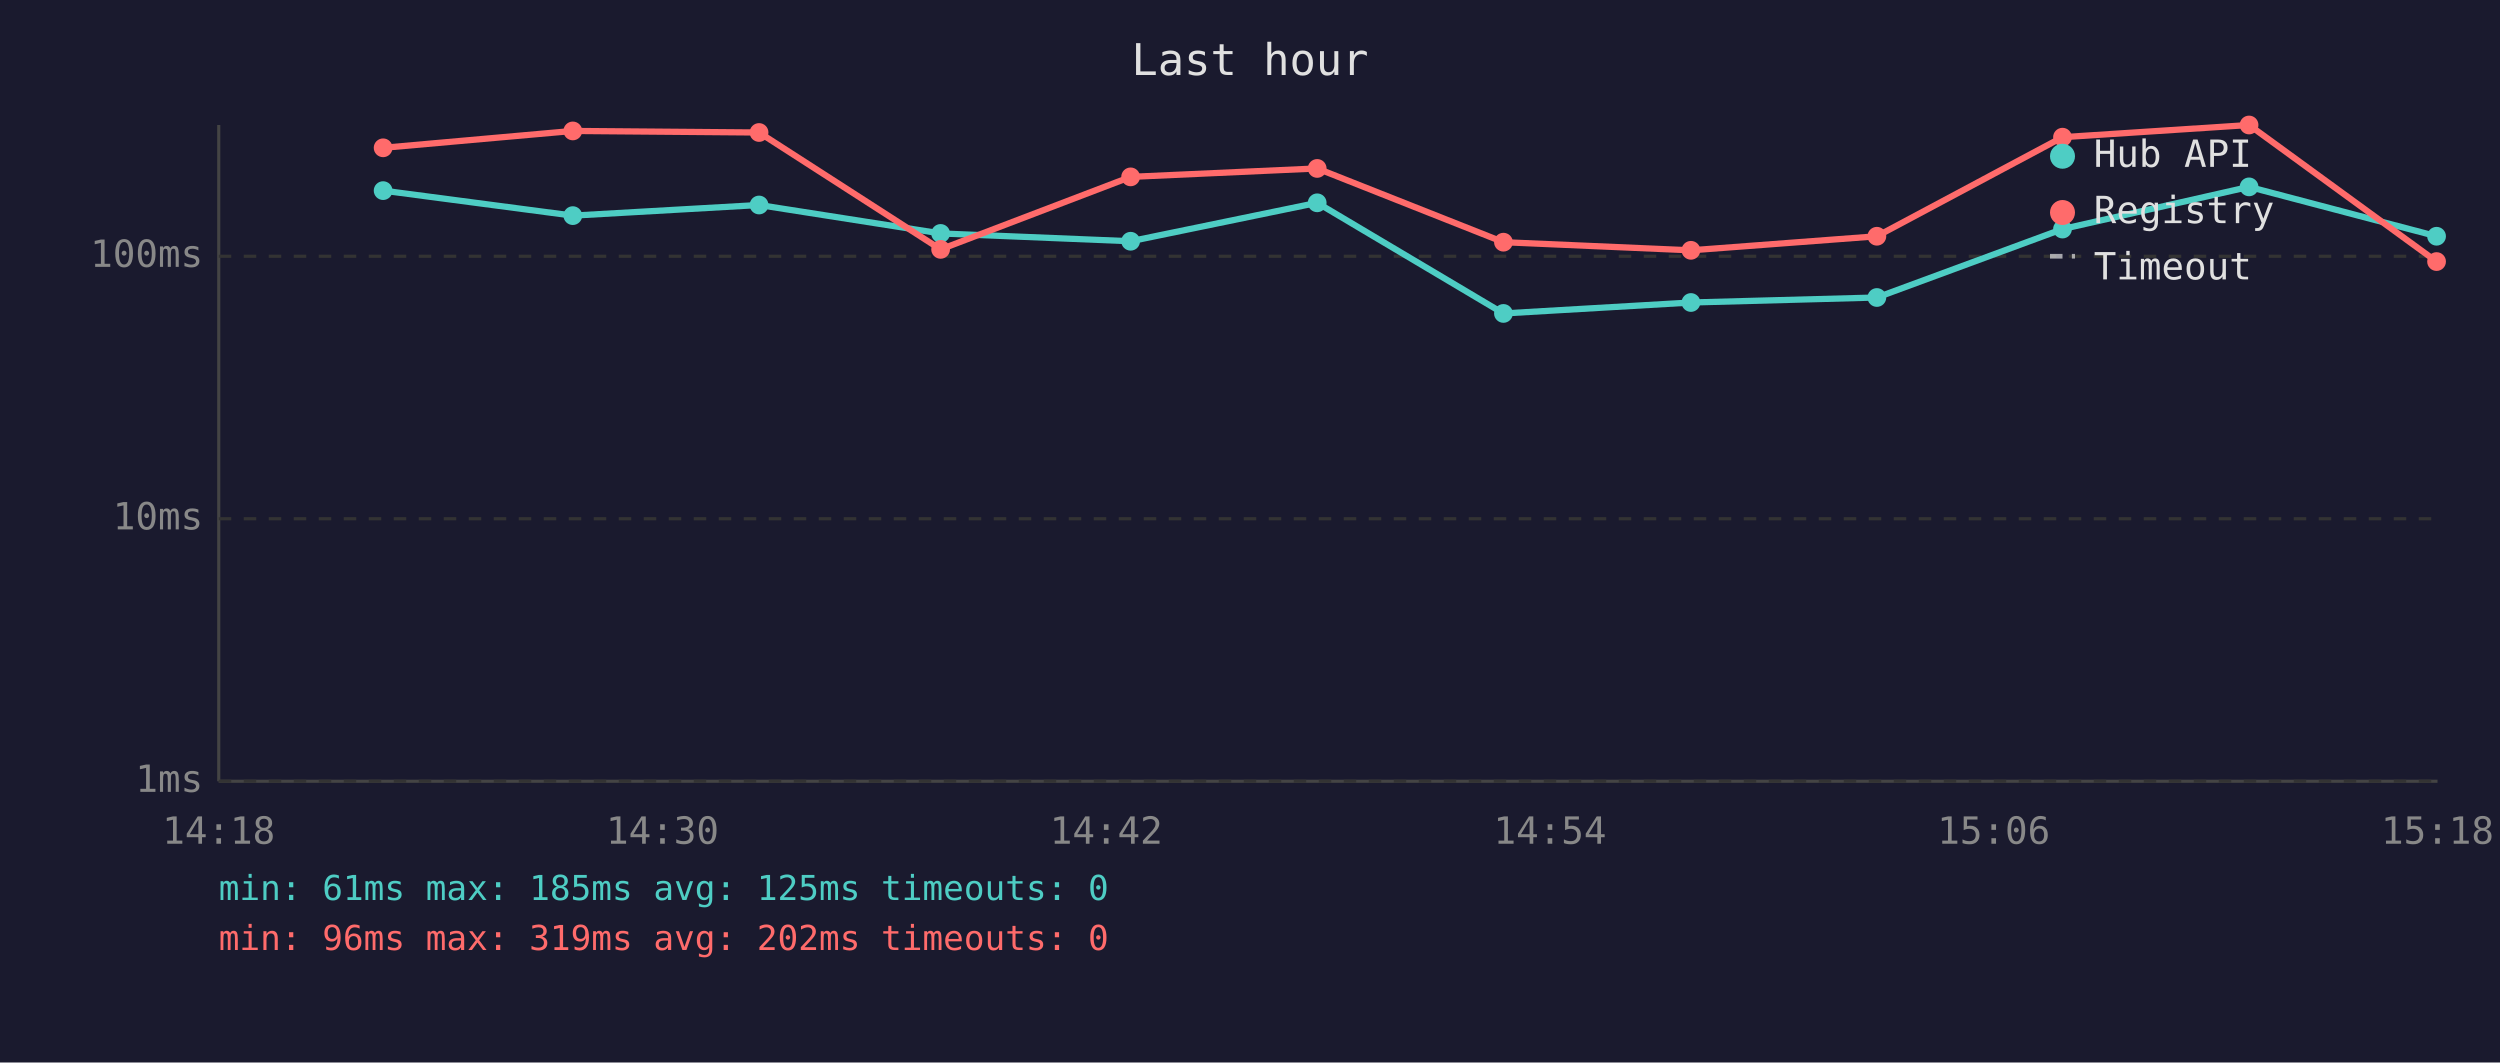
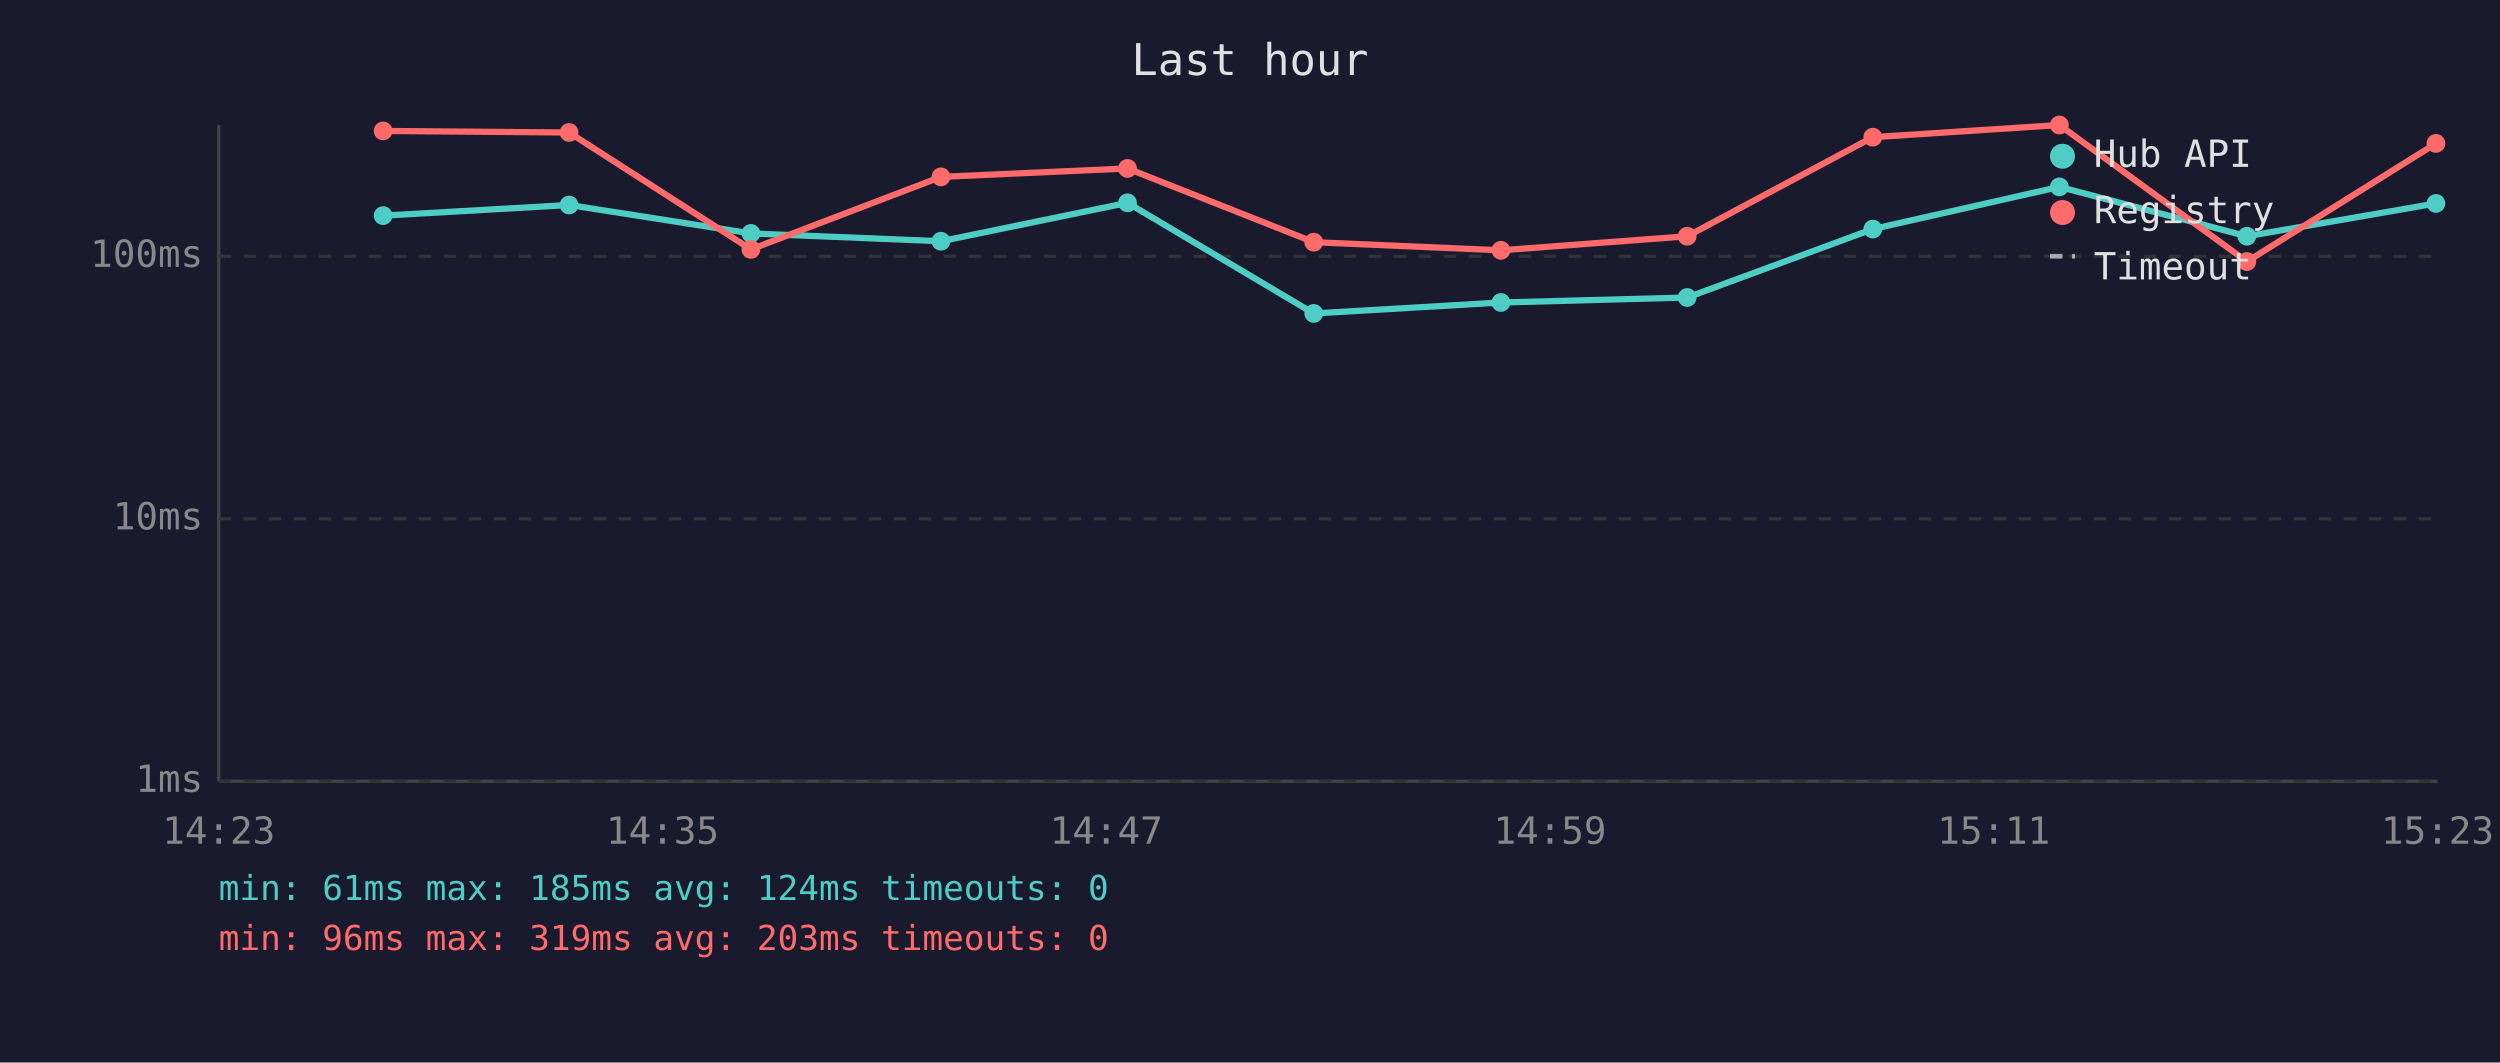
<svg xmlns="http://www.w3.org/2000/svg" viewBox="0 0 800 340" font-family="monospace" font-size="12">
  <rect width="800" height="340" fill="#1a1a2e" />
  <text x="400" y="24" fill="#e0e0e0" font-size="14" text-anchor="middle">Last hour</text>
  <line x1="70" y1="40" x2="70" y2="250" stroke="#444" stroke-width="1" />
  <line x1="70" y1="250" x2="780" y2="250" stroke="#444" stroke-width="1" />
  <line x1="70" y1="250" x2="780" y2="250" stroke="#333" stroke-width="1" stroke-dasharray="4" />
  <text x="65" y="250" fill="#888" text-anchor="end" dominant-baseline="middle">1ms</text>
  <line x1="70" y1="166" x2="780" y2="166" stroke="#333" stroke-width="1" stroke-dasharray="4" />
  <text x="65" y="166" fill="#888" text-anchor="end" dominant-baseline="middle">10ms</text>
  <line x1="70" y1="82" x2="780" y2="82" stroke="#333" stroke-width="1" stroke-dasharray="4" />
  <text x="65" y="82" fill="#888" text-anchor="end" dominant-baseline="middle">100ms</text>
-   <text x="70" y="270" fill="#888" text-anchor="middle">14:18</text>
-   <text x="212" y="270" fill="#888" text-anchor="middle">14:30</text>
-   <text x="354" y="270" fill="#888" text-anchor="middle">14:42</text>
-   <text x="496" y="270" fill="#888" text-anchor="middle">14:54</text>
-   <text x="638" y="270" fill="#888" text-anchor="middle">15:06</text>
-   <text x="780" y="270" fill="#888" text-anchor="middle">15:18</text>
-   <polyline points="122.6,61.0 183.3,69.0 242.9,65.6 301.0,74.7 361.8,77.2 421.5,64.9 481.1,100.3 541.1,96.8 600.6,95.2 660.0,73.3 719.7,59.8 779.7,75.6" fill="none" stroke="#4ecdc4" stroke-width="2" opacity="1" />
-   <circle cx="122.6" cy="61.0" r="3" fill="#4ecdc4" />
-   <circle cx="183.3" cy="69.0" r="3" fill="#4ecdc4" />
-   <circle cx="242.9" cy="65.6" r="3" fill="#4ecdc4" />
-   <circle cx="301.0" cy="74.7" r="3" fill="#4ecdc4" />
-   <circle cx="361.8" cy="77.2" r="3" fill="#4ecdc4" />
-   <circle cx="421.5" cy="64.9" r="3" fill="#4ecdc4" />
-   <circle cx="481.1" cy="100.3" r="3" fill="#4ecdc4" />
-   <circle cx="541.1" cy="96.8" r="3" fill="#4ecdc4" />
-   <circle cx="600.6" cy="95.2" r="3" fill="#4ecdc4" />
-   <circle cx="660.0" cy="73.3" r="3" fill="#4ecdc4" />
-   <circle cx="719.7" cy="59.8" r="3" fill="#4ecdc4" />
-   <circle cx="779.7" cy="75.6" r="3" fill="#4ecdc4" />
-   <polyline points="122.6,47.3 183.3,41.9 242.9,42.4 301.0,79.8 361.8,56.6 421.5,53.9 481.1,77.5 541.1,80.1 600.6,75.6 660.0,43.9 719.7,40.0 779.7,83.7" fill="none" stroke="#ff6b6b" stroke-width="2" opacity="1" />
-   <circle cx="122.6" cy="47.3" r="3" fill="#ff6b6b" />
-   <circle cx="183.3" cy="41.9" r="3" fill="#ff6b6b" />
-   <circle cx="242.9" cy="42.4" r="3" fill="#ff6b6b" />
-   <circle cx="301.0" cy="79.8" r="3" fill="#ff6b6b" />
-   <circle cx="361.8" cy="56.6" r="3" fill="#ff6b6b" />
-   <circle cx="421.5" cy="53.9" r="3" fill="#ff6b6b" />
-   <circle cx="481.1" cy="77.5" r="3" fill="#ff6b6b" />
-   <circle cx="541.1" cy="80.1" r="3" fill="#ff6b6b" />
-   <circle cx="600.6" cy="75.6" r="3" fill="#ff6b6b" />
-   <circle cx="660.0" cy="43.9" r="3" fill="#ff6b6b" />
-   <circle cx="719.7" cy="40.0" r="3" fill="#ff6b6b" />
-   <circle cx="779.7" cy="83.7" r="3" fill="#ff6b6b" />
+   <text x="70" y="270" fill="#888" text-anchor="middle">14:23</text>
+   <text x="212" y="270" fill="#888" text-anchor="middle">14:35</text>
+   <text x="354" y="270" fill="#888" text-anchor="middle">14:47</text>
+   <text x="496" y="270" fill="#888" text-anchor="middle">14:59</text>
+   <text x="638" y="270" fill="#888" text-anchor="middle">15:11</text>
+   <text x="780" y="270" fill="#888" text-anchor="middle">15:23</text>
+   <polyline points="122.6,69.0 182.1,65.6 240.3,74.7 301.1,77.2 360.8,64.9 420.4,100.3 480.3,96.8 539.9,95.2 599.3,73.3 659.0,59.8 719.0,75.6 779.5,65.1" fill="none" stroke="#4ecdc4" stroke-width="2" opacity="1" />
+   <circle cx="122.6" cy="69.0" r="3" fill="#4ecdc4" />
+   <circle cx="182.1" cy="65.6" r="3" fill="#4ecdc4" />
+   <circle cx="240.3" cy="74.7" r="3" fill="#4ecdc4" />
+   <circle cx="301.1" cy="77.2" r="3" fill="#4ecdc4" />
+   <circle cx="360.8" cy="64.9" r="3" fill="#4ecdc4" />
+   <circle cx="420.4" cy="100.3" r="3" fill="#4ecdc4" />
+   <circle cx="480.3" cy="96.8" r="3" fill="#4ecdc4" />
+   <circle cx="539.9" cy="95.2" r="3" fill="#4ecdc4" />
+   <circle cx="599.3" cy="73.3" r="3" fill="#4ecdc4" />
+   <circle cx="659.0" cy="59.8" r="3" fill="#4ecdc4" />
+   <circle cx="719.0" cy="75.6" r="3" fill="#4ecdc4" />
+   <circle cx="779.5" cy="65.1" r="3" fill="#4ecdc4" />
+   <polyline points="122.6,41.9 182.1,42.4 240.3,79.8 301.1,56.6 360.8,53.9 420.4,77.5 480.3,80.1 539.9,75.6 599.3,43.9 659.0,40.0 719.0,83.7 779.5,45.9" fill="none" stroke="#ff6b6b" stroke-width="2" opacity="1" />
+   <circle cx="122.6" cy="41.9" r="3" fill="#ff6b6b" />
+   <circle cx="182.1" cy="42.4" r="3" fill="#ff6b6b" />
+   <circle cx="240.3" cy="79.8" r="3" fill="#ff6b6b" />
+   <circle cx="301.1" cy="56.6" r="3" fill="#ff6b6b" />
+   <circle cx="360.8" cy="53.9" r="3" fill="#ff6b6b" />
+   <circle cx="420.4" cy="77.5" r="3" fill="#ff6b6b" />
+   <circle cx="480.3" cy="80.1" r="3" fill="#ff6b6b" />
+   <circle cx="539.9" cy="75.6" r="3" fill="#ff6b6b" />
+   <circle cx="599.3" cy="43.9" r="3" fill="#ff6b6b" />
+   <circle cx="659.0" cy="40.0" r="3" fill="#ff6b6b" />
+   <circle cx="719.0" cy="83.7" r="3" fill="#ff6b6b" />
+   <circle cx="779.5" cy="45.9" r="3" fill="#ff6b6b" />
  <circle cx="660" cy="50" r="4" fill="#4ecdc4" />
  <text x="670" y="50" fill="#e0e0e0" dominant-baseline="middle">Hub API</text>
  <circle cx="660" cy="68" r="4" fill="#ff6b6b" />
  <text x="670" y="68" fill="#e0e0e0" dominant-baseline="middle">Registry</text>
  <line x1="656" y1="82" x2="664" y2="82" stroke="#e0e0e0" stroke-width="1.5" stroke-dasharray="4,3" opacity="0.7" />
  <text x="670" y="86" fill="#e0e0e0" dominant-baseline="middle">Timeout</text>
-   <text x="70" y="288" fill="#4ecdc4" font-size="11">min: 61ms  max: 185ms  avg: 125ms  timeouts: 0</text>
-   <text x="70" y="304" fill="#ff6b6b" font-size="11">min: 96ms  max: 319ms  avg: 202ms  timeouts: 0</text>
+   <text x="70" y="288" fill="#4ecdc4" font-size="11">min: 61ms  max: 185ms  avg: 124ms  timeouts: 0</text>
+   <text x="70" y="304" fill="#ff6b6b" font-size="11">min: 96ms  max: 319ms  avg: 203ms  timeouts: 0</text>
</svg>
